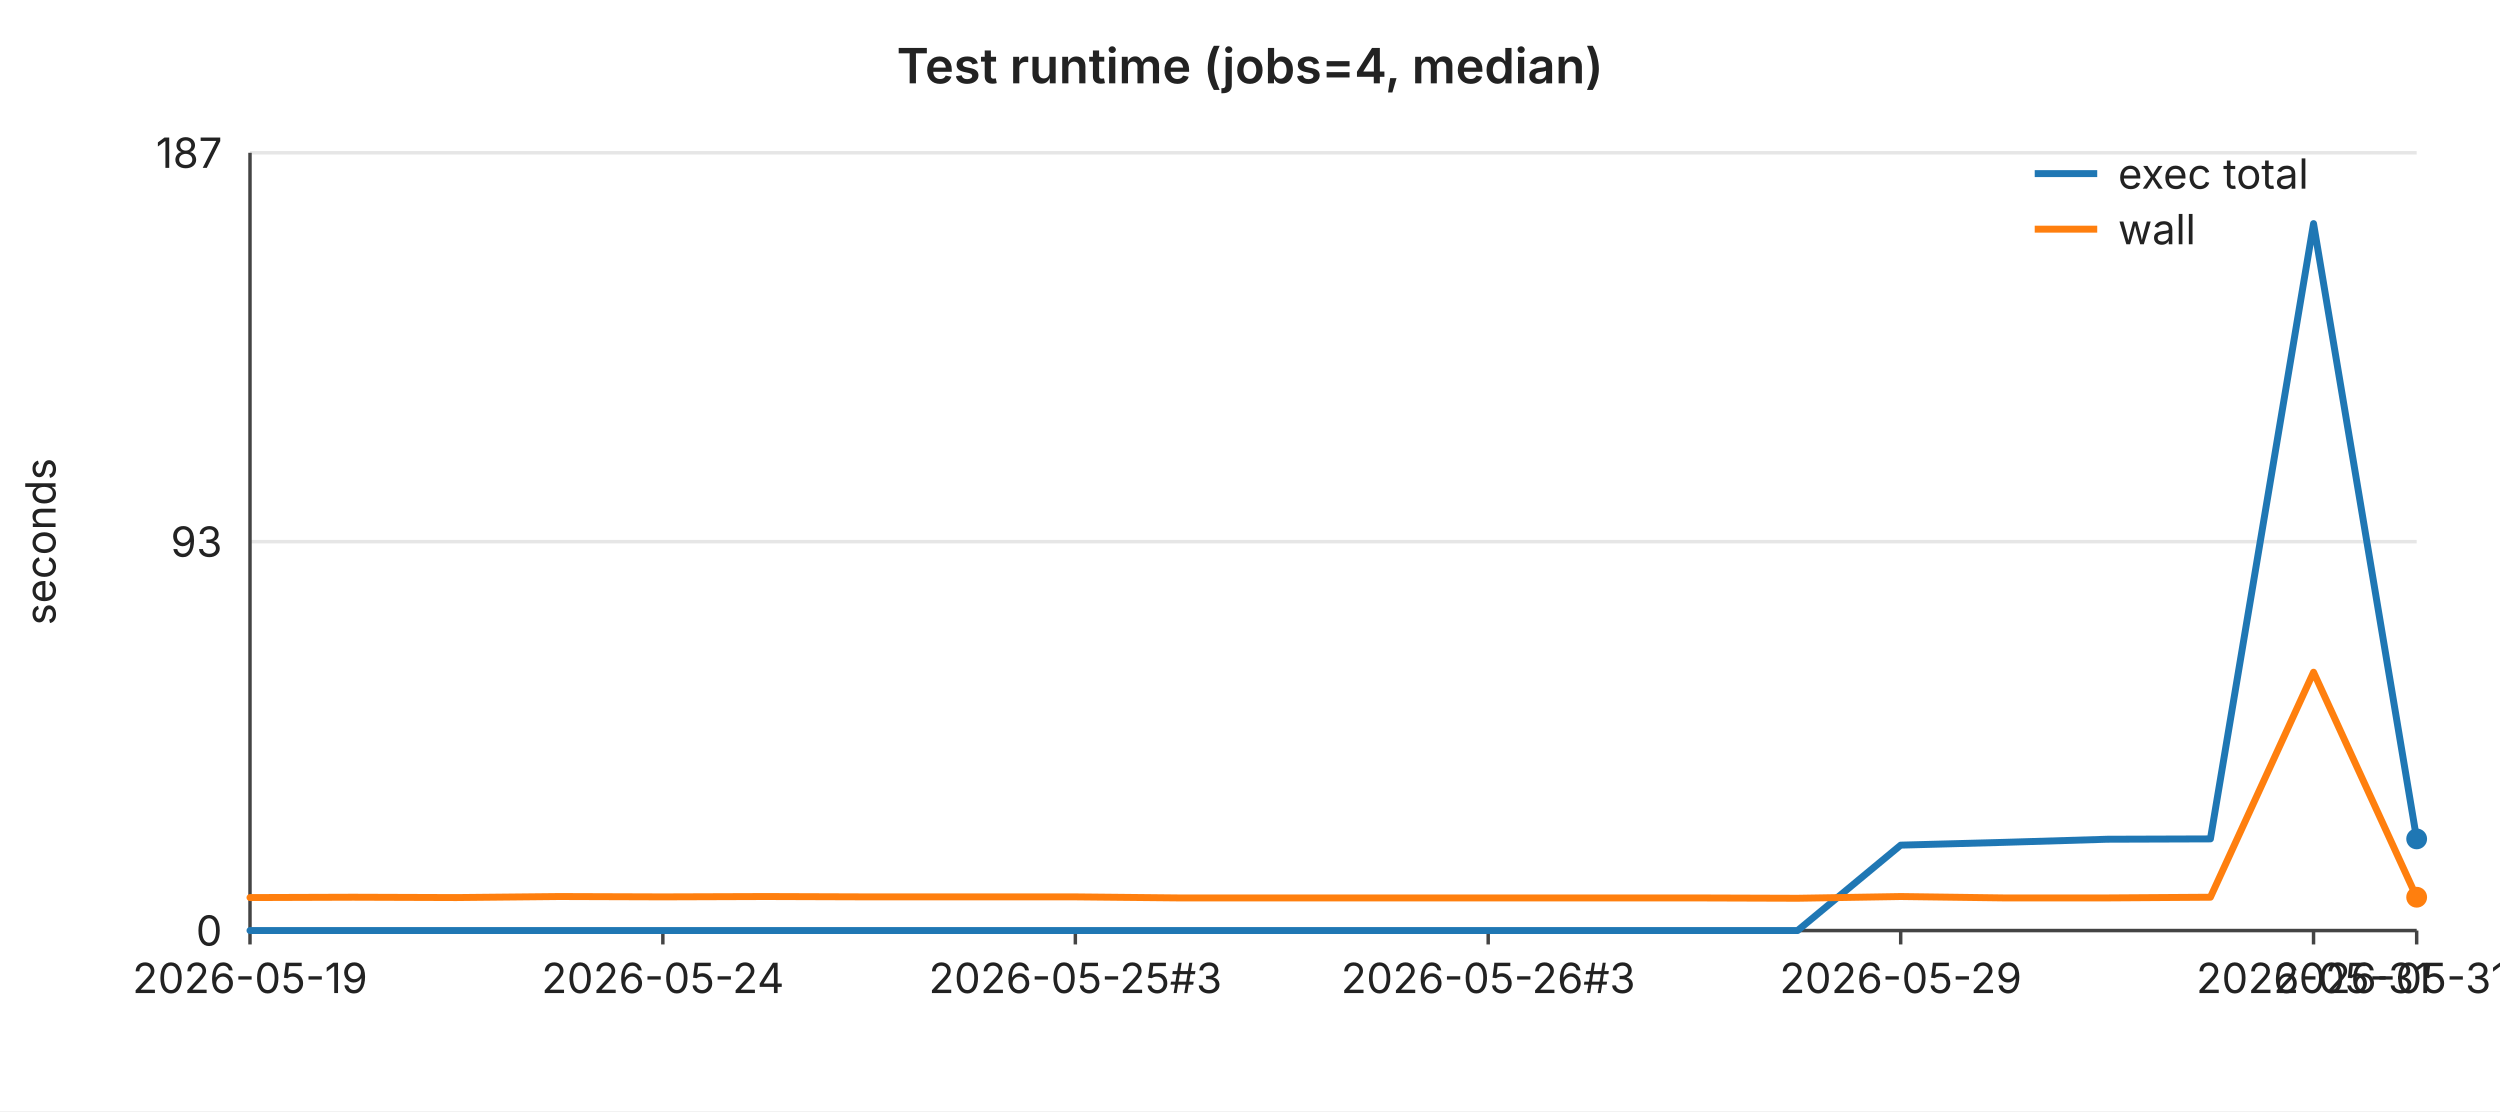
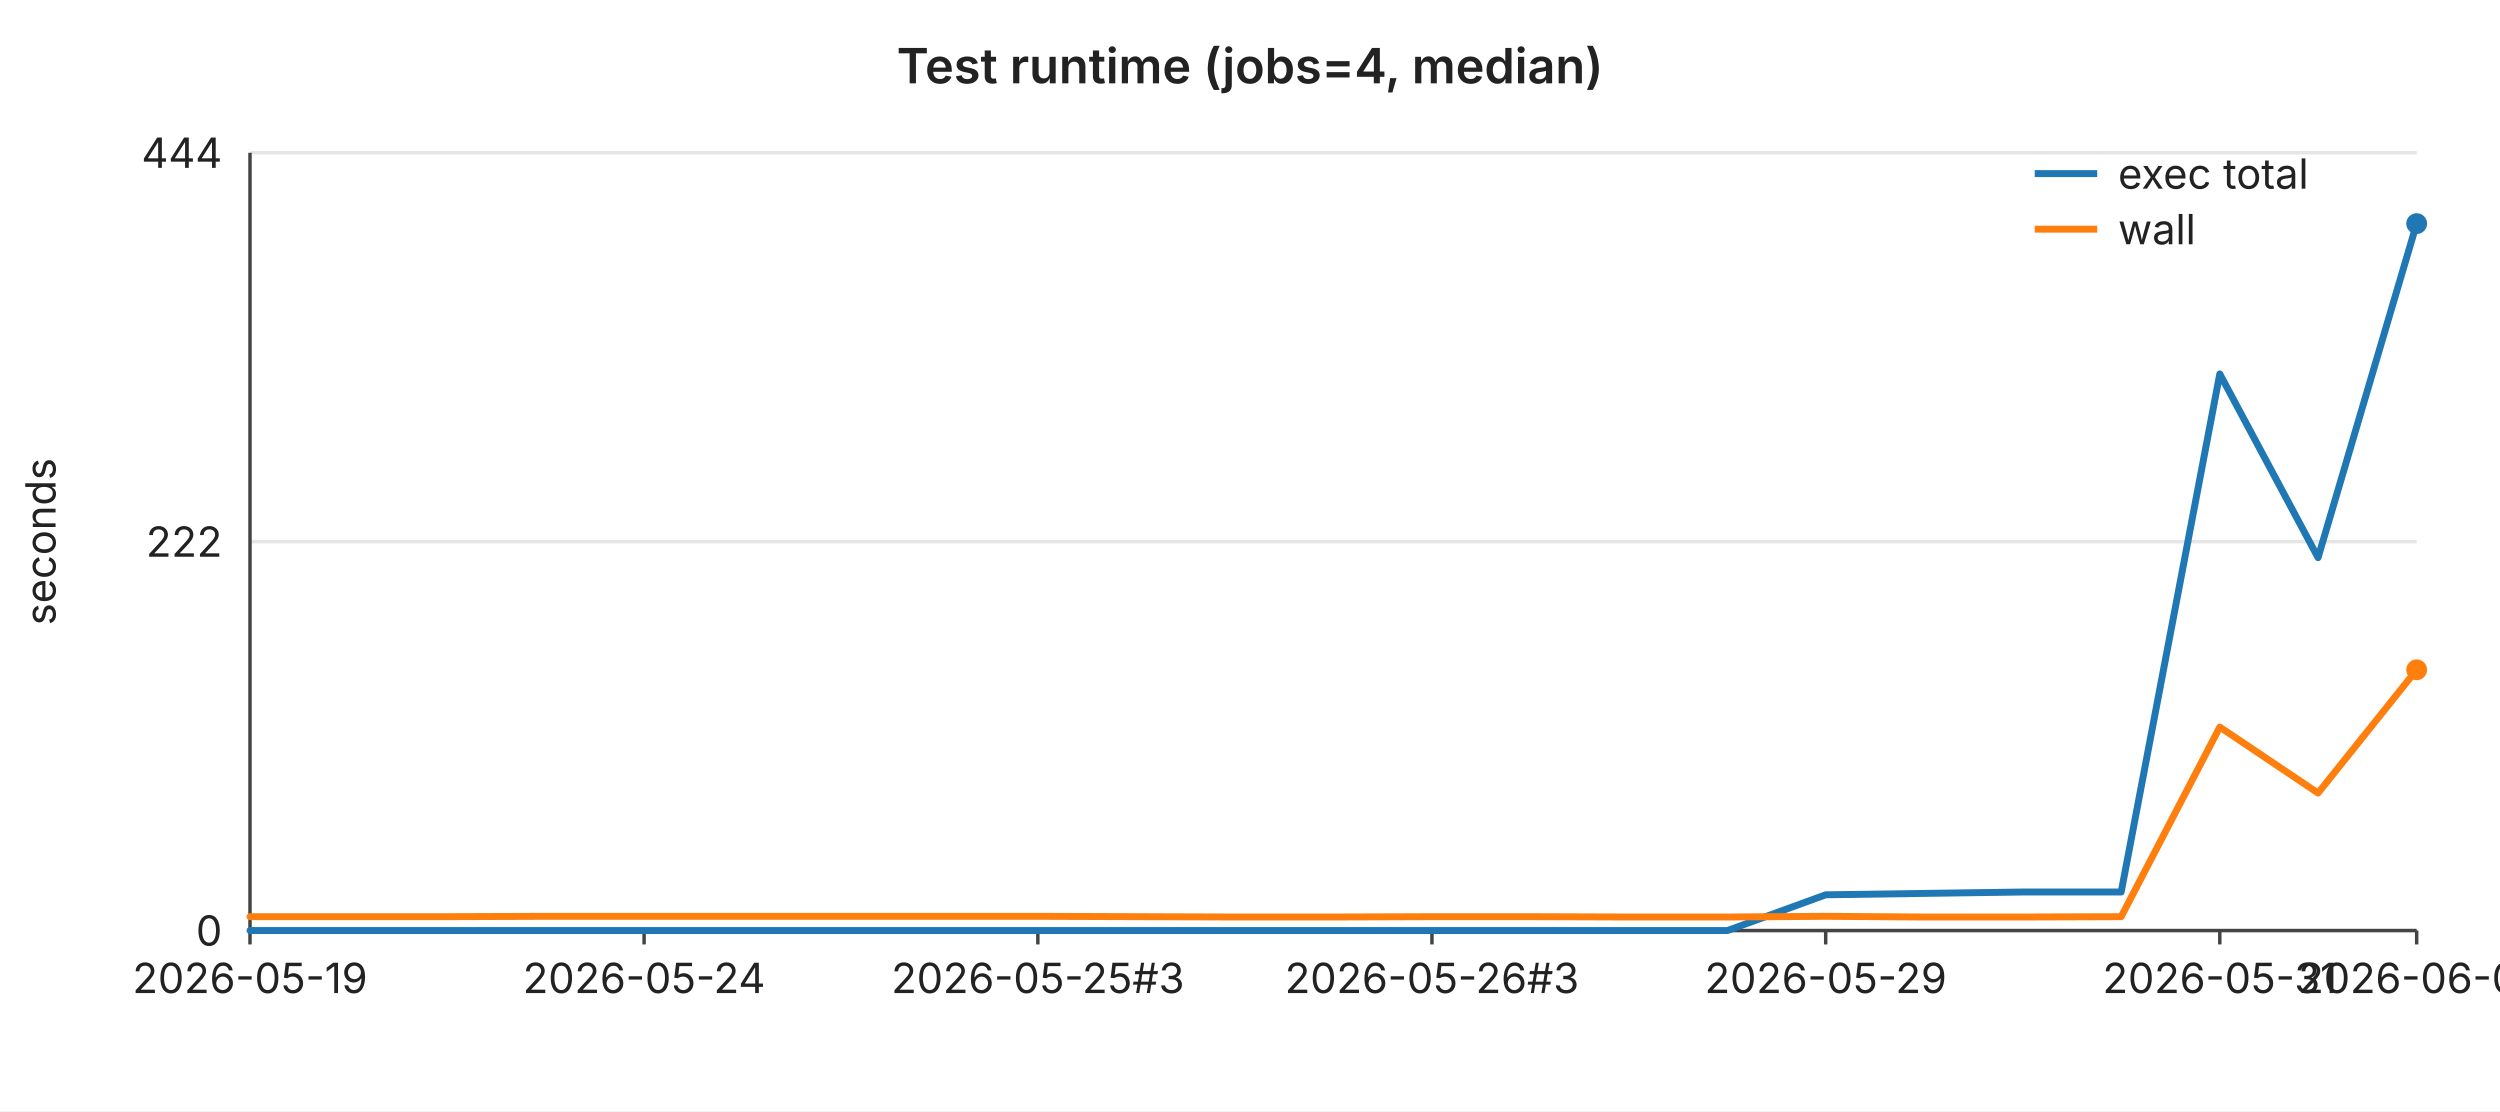
<svg xmlns="http://www.w3.org/2000/svg" width="720" height="320" viewBox="0 0 720 320" font-family="-apple-system,BlinkMacSystemFont,Segoe UI,sans-serif" font-size="12">
  <rect width="720" height="320" fill="#ffffff" />
  <text x="360" y="24" text-anchor="middle" font-size="14" font-weight="600" fill="#222">Test runtime (jobs=4, median)</text>
  <line x1="72" y1="44.0" x2="696" y2="44.0" stroke="#e6e6e6" stroke-width="1" />
-   <text x="64" y="44.0" text-anchor="end" dominant-baseline="middle" fill="#222">187</text>
+   <text x="64" y="44.0" text-anchor="end" dominant-baseline="middle" fill="#222">444</text>
  <line x1="72" y1="156.0" x2="696" y2="156.0" stroke="#e6e6e6" stroke-width="1" />
-   <text x="64" y="156.0" text-anchor="end" dominant-baseline="middle" fill="#222">93</text>
+   <text x="64" y="156.0" text-anchor="end" dominant-baseline="middle" fill="#222">222</text>
  <line x1="72" y1="268.0" x2="696" y2="268.0" stroke="#e6e6e6" stroke-width="1" />
  <text x="64" y="268.0" text-anchor="end" dominant-baseline="middle" fill="#222">0</text>
  <text x="16" y="156" text-anchor="middle" fill="#222" transform="rotate(-90 16 156)">seconds</text>
  <line x1="72" y1="44" x2="72" y2="268" stroke="#444" stroke-width="1" />
  <line x1="72" y1="268" x2="696" y2="268" stroke="#444" stroke-width="1" />
  <line x1="72.0" y1="268" x2="72.0" y2="272" stroke="#444" stroke-width="1" />
  <text x="72.0" y="286" text-anchor="middle" fill="#222">2026-05-19</text>
-   <line x1="190.9" y1="268" x2="190.9" y2="272" stroke="#444" stroke-width="1" />
-   <text x="190.9" y="286" text-anchor="middle" fill="#222">2026-05-24</text>
-   <line x1="309.7" y1="268" x2="309.7" y2="272" stroke="#444" stroke-width="1" />
-   <text x="309.7" y="286" text-anchor="middle" fill="#222">2026-05-25#3</text>
-   <line x1="428.6" y1="268" x2="428.6" y2="272" stroke="#444" stroke-width="1" />
-   <text x="428.6" y="286" text-anchor="middle" fill="#222">2026-05-26#3</text>
-   <line x1="547.4" y1="268" x2="547.4" y2="272" stroke="#444" stroke-width="1" />
-   <text x="547.4" y="286" text-anchor="middle" fill="#222">2026-05-29</text>
-   <line x1="666.3" y1="268" x2="666.3" y2="272" stroke="#444" stroke-width="1" />
-   <text x="666.3" y="286" text-anchor="middle" fill="#222">2026-05-31</text>
+   <line x1="185.5" y1="268" x2="185.5" y2="272" stroke="#444" stroke-width="1" />
+   <text x="185.5" y="286" text-anchor="middle" fill="#222">2026-05-24</text>
+   <line x1="298.9" y1="268" x2="298.9" y2="272" stroke="#444" stroke-width="1" />
+   <text x="298.9" y="286" text-anchor="middle" fill="#222">2026-05-25#3</text>
+   <line x1="412.4" y1="268" x2="412.4" y2="272" stroke="#444" stroke-width="1" />
+   <text x="412.4" y="286" text-anchor="middle" fill="#222">2026-05-26#3</text>
+   <line x1="525.8" y1="268" x2="525.8" y2="272" stroke="#444" stroke-width="1" />
+   <text x="525.8" y="286" text-anchor="middle" fill="#222">2026-05-29</text>
+   <line x1="639.3" y1="268" x2="639.3" y2="272" stroke="#444" stroke-width="1" />
+   <text x="639.3" y="286" text-anchor="middle" fill="#222">2026-05-31</text>
  <line x1="696.0" y1="268" x2="696.0" y2="272" stroke="#444" stroke-width="1" />
-   <text x="696.0" y="286" text-anchor="middle" fill="#222">2026-05-31#2</text>
-   <polyline fill="none" stroke="#1f77b4" stroke-width="2" stroke-linejoin="round" stroke-linecap="round" points="72.0,268.0 101.7,268.0 131.4,268.0 161.1,268.0 190.9,268.0 220.6,268.0 250.3,268.0 280.0,268.0 309.7,268.0 339.4,268.0 369.1,268.0 398.9,268.0 428.6,268.0 458.3,268.0 488.0,268.0 517.7,268.0 547.4,243.4 577.1,242.6 606.9,241.7 636.6,241.6 666.3,64.4 696.0,241.6" />
-   <circle cx="696.0" cy="241.6" r="3" fill="#1f77b4" />
-   <polyline fill="none" stroke="#ff7f0e" stroke-width="2" stroke-linejoin="round" stroke-linecap="round" points="72.0,258.5 101.7,258.4 131.4,258.5 161.1,258.2 190.9,258.3 220.6,258.2 250.3,258.3 280.0,258.3 309.7,258.3 339.4,258.6 369.1,258.6 398.9,258.6 428.6,258.6 458.3,258.6 488.0,258.6 517.7,258.7 547.4,258.2 577.1,258.6 606.9,258.6 636.6,258.4 666.3,193.6 696.0,258.4" />
-   <circle cx="696.0" cy="258.4" r="3" fill="#ff7f0e" />
+   <text x="696.0" y="286" text-anchor="middle" fill="#222">2026-06-01</text>
+   <polyline fill="none" stroke="#1f77b4" stroke-width="2" stroke-linejoin="round" stroke-linecap="round" points="72.0,268.0 100.4,268.0 128.7,268.0 157.1,268.0 185.5,268.0 213.8,268.0 242.2,268.0 270.5,268.0 298.9,268.0 327.3,268.0 355.6,268.0 384.0,268.0 412.4,268.0 440.7,268.0 469.1,268.0 497.5,268.0 525.8,257.7 554.2,257.3 582.5,256.9 610.9,256.9 639.3,107.7 667.6,160.6 696.0,64.4" />
+   <circle cx="696.0" cy="64.4" r="3" fill="#1f77b4" />
+   <polyline fill="none" stroke="#ff7f0e" stroke-width="2" stroke-linejoin="round" stroke-linecap="round" points="72.0,264.0 100.4,264.0 128.7,264.0 157.1,263.9 185.5,263.9 213.8,263.9 242.2,263.9 270.5,263.9 298.9,263.9 327.3,264.0 355.6,264.1 384.0,264.1 412.4,264.0 440.7,264.0 469.1,264.1 497.5,264.1 525.8,263.9 554.2,264.1 582.5,264.1 610.9,264.0 639.3,209.4 667.6,228.4 696.0,192.9" />
+   <circle cx="696.0" cy="192.9" r="3" fill="#ff7f0e" />
  <line x1="586" y1="50" x2="604" y2="50" stroke="#1f77b4" stroke-width="2" />
  <text x="610" y="50" dominant-baseline="middle" fill="#222">exec total</text>
  <line x1="586" y1="66" x2="604" y2="66" stroke="#ff7f0e" stroke-width="2" />
  <text x="610" y="66" dominant-baseline="middle" fill="#222">wall</text>
</svg>
